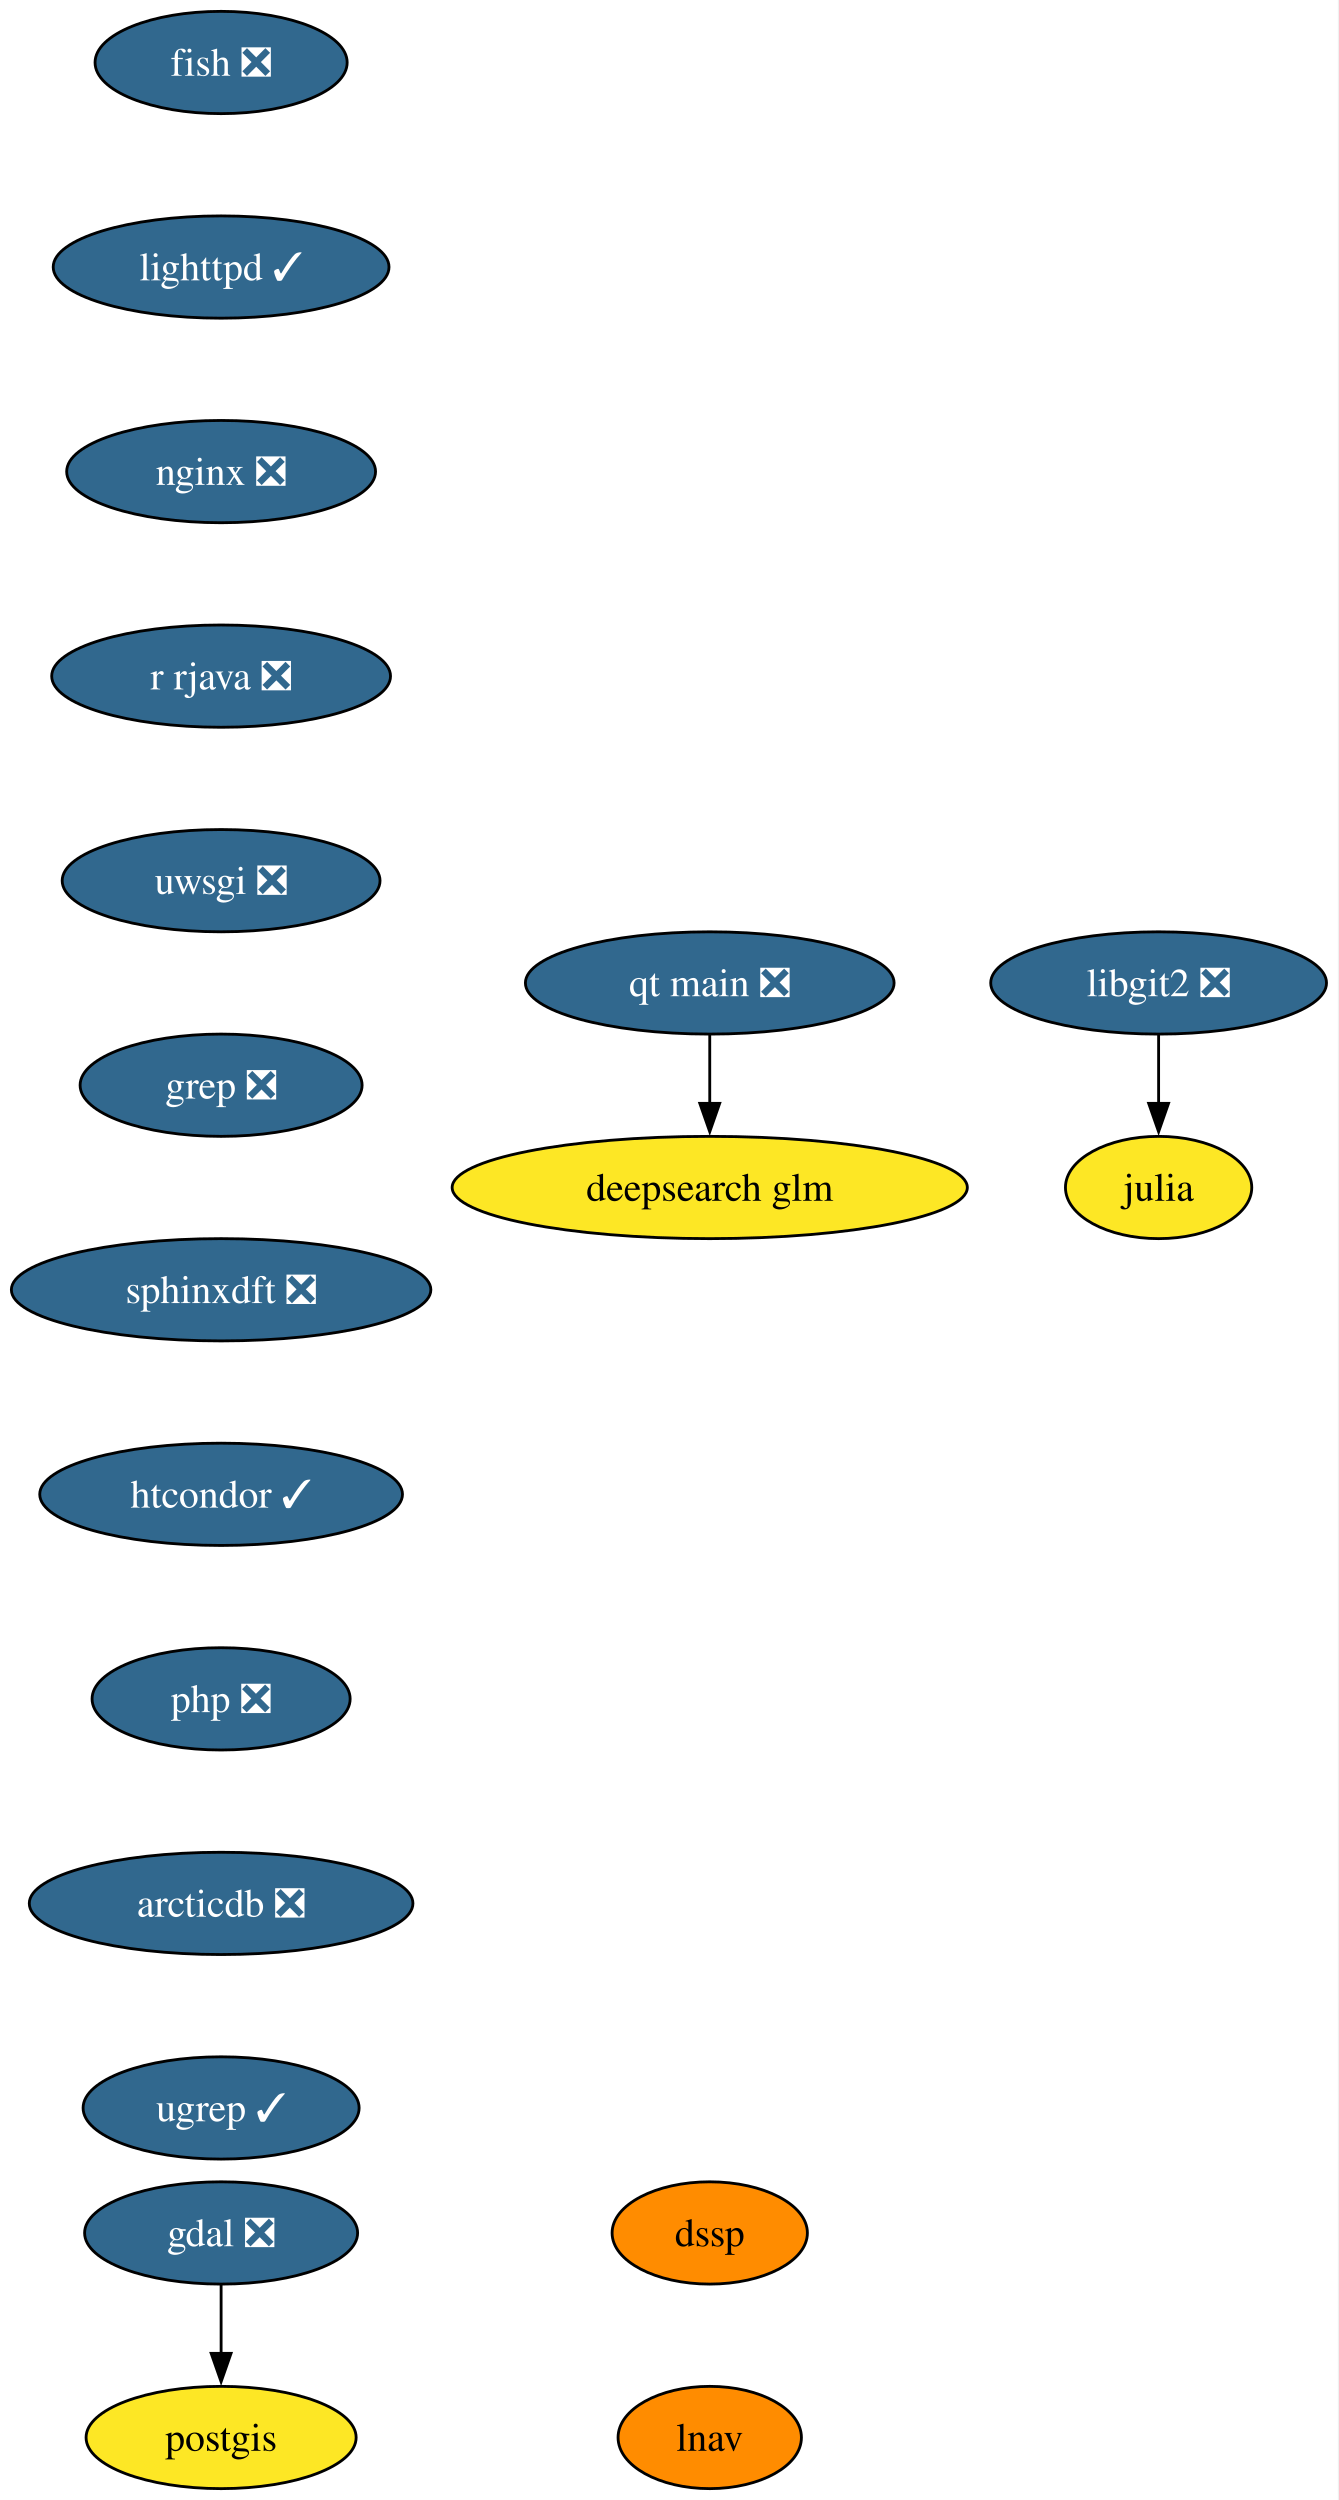
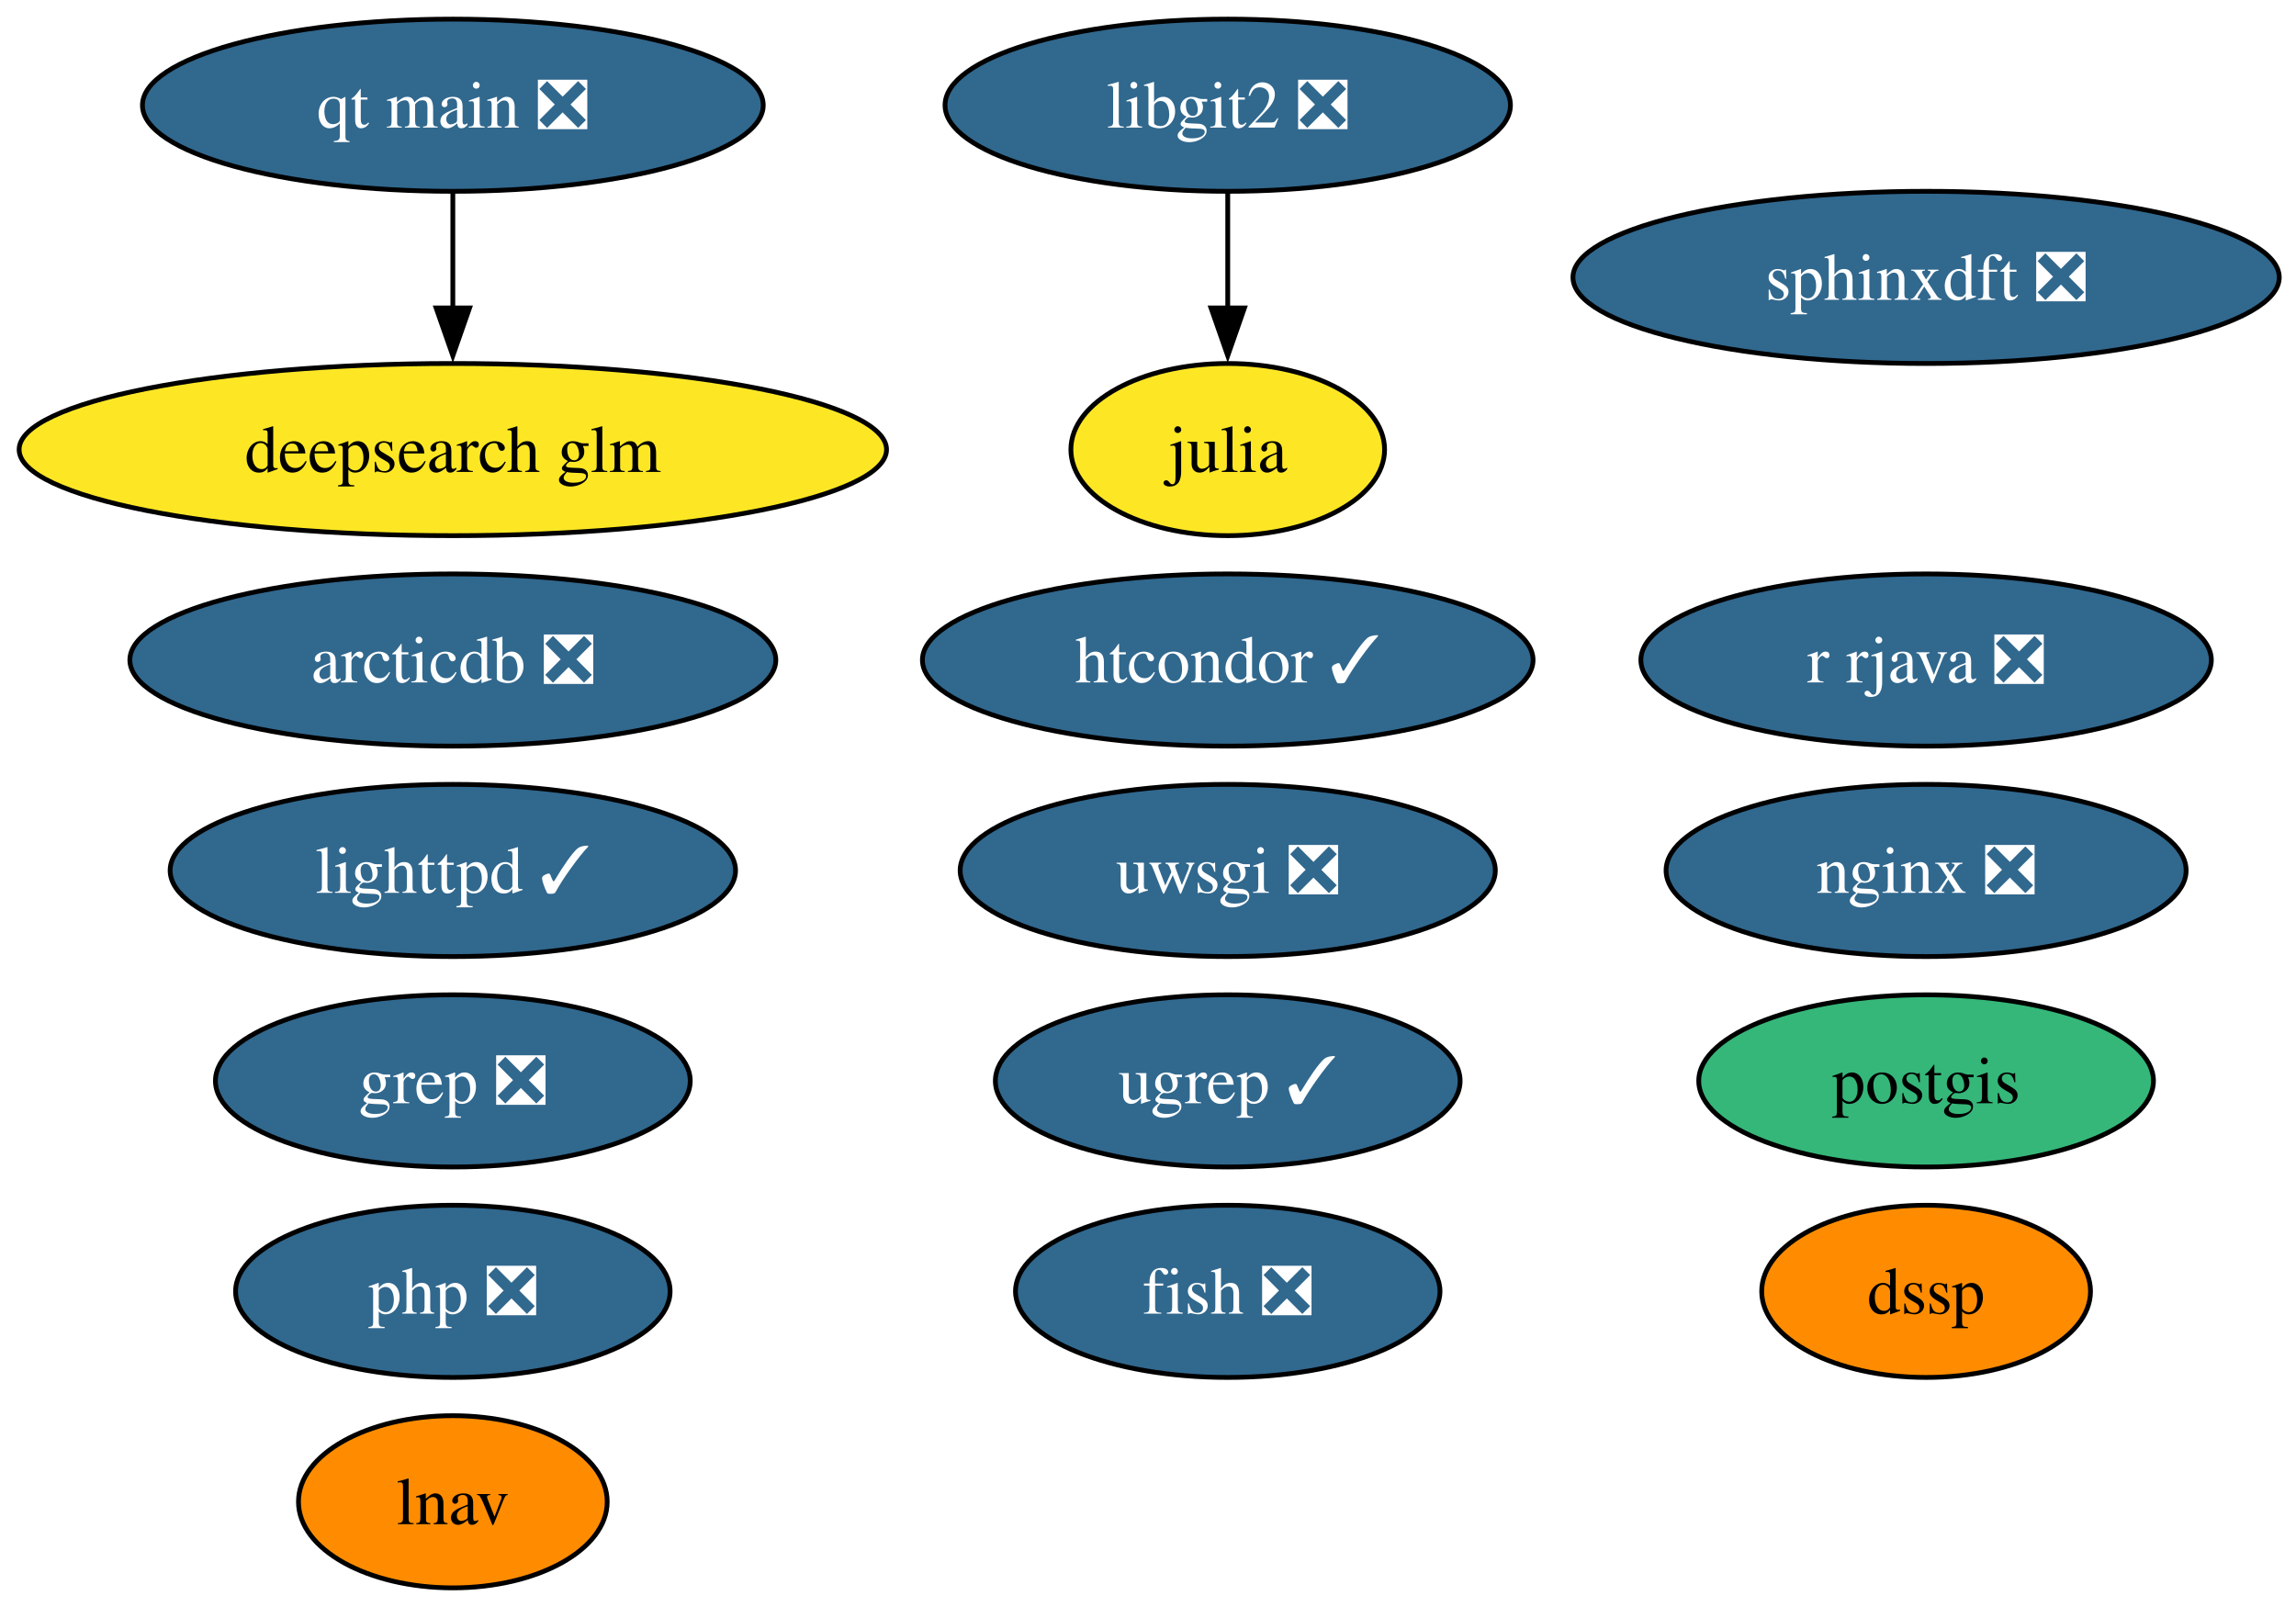
- <svg xmlns="http://www.w3.org/2000/svg" xmlns:xlink="http://www.w3.org/1999/xlink" width="471pt" height="880pt" viewBox="0.00 0.00 471.00 880.00">
-   <g id="graph0" class="graph" transform="scale(1 1) rotate(0) translate(4 876)">
-     <polygon fill="white" stroke="none" points="-4,4 -4,-876 466.93,-876 466.93,4 -4,4" />
+ <svg xmlns="http://www.w3.org/2000/svg" xmlns:xlink="http://www.w3.org/1999/xlink" width="480pt" height="336pt" viewBox="0.00 0.00 480.00 336.00">
+   <g id="graph0" class="graph" transform="scale(1 1) rotate(0) translate(4 332)">
+     <polygon fill="white" stroke="none" points="-4,4 -4,-332 476.5,-332 476.5,4 -4,4" />
    <g id="node1" class="node">
      <g id="a_node1">
        <a xlink:href="https://github.com/conda-forge/fish-feedstock/pull/62" xlink:title="fish ❎">
-           <ellipse fill="#31688e" stroke="black" cx="73.83" cy="-854" rx="44.37" ry="18" />
-           <text xml:space="preserve" text-anchor="middle" x="73.83" y="-849.33" font-family="Times,serif" font-size="14.00" fill="white">fish ❎</text>
+           <ellipse fill="#31688e" stroke="black" cx="252.67" cy="-62" rx="44.37" ry="18" />
+           <text xml:space="preserve" text-anchor="middle" x="252.67" y="-57.33" font-family="Times,serif" font-size="14.00" fill="white">fish ❎</text>
        </a>
      </g>
    </g>
    <g id="node2" class="node">
      <g id="a_node2">
+         <a xlink:href="https://github.com/conda-forge/julia-feedstock" xlink:title="julia">
+           <ellipse fill="#fde725" stroke="black" cx="252.67" cy="-238" rx="32.79" ry="18" />
+           <text xml:space="preserve" text-anchor="middle" x="252.67" y="-233.32" font-family="Times,serif" font-size="14.00">julia</text>
+         </a>
+       </g>
+     </g>
+     <g id="node3" class="node">
+       <g id="a_node3">
        <a xlink:href="https://github.com/conda-forge/lighttpd-feedstock/pull/45" xlink:title="lighttpd ✓">
-           <ellipse fill="#31688e" stroke="black" cx="73.83" cy="-782" rx="59.1" ry="18" />
-           <text xml:space="preserve" text-anchor="middle" x="73.83" y="-777.33" font-family="Times,serif" font-size="14.00" fill="white">lighttpd ✓</text>
+           <ellipse fill="#31688e" stroke="black" cx="90.67" cy="-150" rx="59.1" ry="18" />
+           <text xml:space="preserve" text-anchor="middle" x="90.67" y="-145.32" font-family="Times,serif" font-size="14.00" fill="white">lighttpd ✓</text>
+         </a>
+       </g>
+     </g>
+     <g id="node4" class="node">
+       <g id="a_node4">
+         <a xlink:href="https://github.com/conda-forge/nginx-feedstock/pull/96" xlink:title="nginx ❎">
+           <ellipse fill="#31688e" stroke="black" cx="398.67" cy="-150" rx="54.36" ry="18" />
+           <text xml:space="preserve" text-anchor="middle" x="398.67" y="-145.32" font-family="Times,serif" font-size="14.00" fill="white">nginx ❎</text>
+         </a>
+       </g>
+     </g>
+     <g id="node5" class="node">
+       <g id="a_node5">
+         <a xlink:href="https://github.com/conda-forge/postgis-feedstock" xlink:title="postgis">
+           <ellipse fill="#35b779" stroke="black" cx="398.67" cy="-106" rx="47.53" ry="18" />
+           <text xml:space="preserve" text-anchor="middle" x="398.67" y="-101.33" font-family="Times,serif" font-size="14.00">postgis</text>
        </a>
      </g>
    </g>
    <g id="node6" class="node">
      <g id="a_node6">
-         <a xlink:href="https://github.com/conda-forge/nginx-feedstock/pull/96" xlink:title="nginx ❎">
-           <ellipse fill="#31688e" stroke="black" cx="73.83" cy="-710" rx="54.36" ry="18" />
-           <text xml:space="preserve" text-anchor="middle" x="73.83" y="-705.33" font-family="Times,serif" font-size="14.00" fill="white">nginx ❎</text>
-         </a>
-       </g>
-     </g>
-     <g id="node3" class="node">
-       <g id="a_node3">
-         <a xlink:href="https://github.com/conda-forge/gdal-feedstock/pull/1115" xlink:title="gdal ❎">
-           <ellipse fill="#31688e" stroke="black" cx="73.83" cy="-90" rx="48.05" ry="18" />
-           <text xml:space="preserve" text-anchor="middle" x="73.83" y="-85.33" font-family="Times,serif" font-size="14.00" fill="white">gdal ❎</text>
-         </a>
-       </g>
-     </g>
-     <g id="node4" class="node">
-       <g id="a_node4">
-         <a xlink:href="https://github.com/conda-forge/postgis-feedstock" xlink:title="postgis">
-           <ellipse fill="#fde725" stroke="black" cx="73.83" cy="-18" rx="47.53" ry="18" />
-           <text xml:space="preserve" text-anchor="middle" x="73.83" y="-13.32" font-family="Times,serif" font-size="14.00">postgis</text>
-         </a>
-       </g>
-     </g>
-     <g id="edge2" class="edge">
-       <path fill="none" stroke="black" d="M73.83,-71.7C73.83,-64.41 73.83,-55.73 73.83,-47.54" />
-       <polygon fill="black" stroke="black" points="77.33,-47.62 73.83,-37.62 70.33,-47.62 77.33,-47.62" />
-     </g>
-     <g id="node5" class="node">
-       <g id="a_node5">
-         <a xlink:href="https://github.com/conda-forge/julia-feedstock" xlink:title="julia">
-           <ellipse fill="#fde725" stroke="black" cx="403.83" cy="-458" rx="32.79" ry="18" />
-           <text xml:space="preserve" text-anchor="middle" x="403.83" y="-453.32" font-family="Times,serif" font-size="14.00">julia</text>
+         <a xlink:href="https://github.com/conda-forge/r-rjava-feedstock/pull/48" xlink:title="r rjava ❎">
+           <ellipse fill="#31688e" stroke="black" cx="398.67" cy="-194" rx="59.63" ry="18" />
+           <text xml:space="preserve" text-anchor="middle" x="398.67" y="-189.32" font-family="Times,serif" font-size="14.00" fill="white">r rjava ❎</text>
        </a>
      </g>
    </g>
    <g id="node7" class="node">
      <g id="a_node7">
-         <a xlink:href="https://github.com/conda-forge/r-rjava-feedstock/pull/48" xlink:title="r rjava ❎">
-           <ellipse fill="#31688e" stroke="black" cx="73.83" cy="-638" rx="59.63" ry="18" />
-           <text xml:space="preserve" text-anchor="middle" x="73.83" y="-633.33" font-family="Times,serif" font-size="14.00" fill="white">r rjava ❎</text>
+         <a xlink:href="https://github.com/conda-forge/uwsgi-feedstock/pull/100" xlink:title="uwsgi ❎">
+           <ellipse fill="#31688e" stroke="black" cx="252.67" cy="-150" rx="55.94" ry="18" />
+           <text xml:space="preserve" text-anchor="middle" x="252.67" y="-145.32" font-family="Times,serif" font-size="14.00" fill="white">uwsgi ❎</text>
        </a>
      </g>
    </g>
    <g id="node8" class="node">
      <g id="a_node8">
-         <a xlink:href="https://github.com/conda-forge/uwsgi-feedstock/pull/100" xlink:title="uwsgi ❎">
-           <ellipse fill="#31688e" stroke="black" cx="73.83" cy="-566" rx="55.94" ry="18" />
-           <text xml:space="preserve" text-anchor="middle" x="73.83" y="-561.33" font-family="Times,serif" font-size="14.00" fill="white">uwsgi ❎</text>
+         <a xlink:href="https://github.com/conda-forge/libgit2-feedstock/pull/86" xlink:title="libgit2 ❎">
+           <ellipse fill="#31688e" stroke="black" cx="252.67" cy="-310" rx="59.1" ry="18" />
+           <text xml:space="preserve" text-anchor="middle" x="252.67" y="-305.32" font-family="Times,serif" font-size="14.00" fill="white">libgit2 ❎</text>
        </a>
      </g>
+     </g>
+     <g id="edge1" class="edge">
+       <path fill="none" stroke="black" d="M252.67,-291.7C252.67,-284.41 252.67,-275.73 252.67,-267.54" />
+       <polygon fill="black" stroke="black" points="256.17,-267.62 252.67,-257.62 249.17,-267.62 256.17,-267.62" />
    </g>
    <g id="node9" class="node">
      <g id="a_node9">
        <a xlink:href="https://github.com/conda-forge/grep-feedstock/pull/17" xlink:title="grep ❎">
-           <ellipse fill="#31688e" stroke="black" cx="73.83" cy="-494" rx="49.63" ry="18" />
-           <text xml:space="preserve" text-anchor="middle" x="73.83" y="-489.32" font-family="Times,serif" font-size="14.00" fill="white">grep ❎</text>
+           <ellipse fill="#31688e" stroke="black" cx="90.67" cy="-106" rx="49.63" ry="18" />
+           <text xml:space="preserve" text-anchor="middle" x="90.67" y="-101.33" font-family="Times,serif" font-size="14.00" fill="white">grep ❎</text>
+         </a>
+       </g>
+     </g>
+     <g id="node10" class="node">
+       <g id="a_node10">
+         <a xlink:href="https://github.com/conda-forge/sphinxdft-feedstock/pull/48" xlink:title="sphinxdft ❎">
+           <ellipse fill="#31688e" stroke="black" cx="398.67" cy="-274" rx="73.83" ry="18" />
+           <text xml:space="preserve" text-anchor="middle" x="398.67" y="-269.32" font-family="Times,serif" font-size="14.00" fill="white">sphinxdft ❎</text>
        </a>
      </g>
    </g>
    <g id="node11" class="node">
      <g id="a_node11">
-         <a xlink:href="https://github.com/conda-forge/sphinxdft-feedstock/pull/48" xlink:title="sphinxdft ❎">
-           <ellipse fill="#31688e" stroke="black" cx="73.83" cy="-422" rx="73.83" ry="18" />
-           <text xml:space="preserve" text-anchor="middle" x="73.83" y="-417.32" font-family="Times,serif" font-size="14.00" fill="white">sphinxdft ❎</text>
+         <a xlink:href="https://github.com/conda-forge/htcondor-feedstock/pull/316" xlink:title="htcondor ✓">
+           <ellipse fill="#31688e" stroke="black" cx="252.67" cy="-194" rx="63.83" ry="18" />
+           <text xml:space="preserve" text-anchor="middle" x="252.67" y="-189.32" font-family="Times,serif" font-size="14.00" fill="white">htcondor ✓</text>
        </a>
      </g>
    </g>
-     <g id="node10" class="node">
-       <g id="a_node10">
-         <a xlink:href="https://github.com/conda-forge/libgit2-feedstock/pull/86" xlink:title="libgit2 ❎">
-           <ellipse fill="#31688e" stroke="black" cx="403.83" cy="-530" rx="59.1" ry="18" />
-           <text xml:space="preserve" text-anchor="middle" x="403.83" y="-525.33" font-family="Times,serif" font-size="14.00" fill="white">libgit2 ❎</text>
-         </a>
-       </g>
-     </g>
-     <g id="edge7" class="edge">
-       <path fill="none" stroke="black" d="M403.83,-511.7C403.83,-504.41 403.83,-495.73 403.83,-487.54" />
-       <polygon fill="black" stroke="black" points="407.33,-487.62 403.83,-477.62 400.33,-487.62 407.33,-487.62" />
-     </g>
    <g id="node12" class="node">
      <g id="a_node12">
-         <a xlink:href="https://github.com/conda-forge/htcondor-feedstock/pull/316" xlink:title="htcondor ✓">
-           <ellipse fill="#31688e" stroke="black" cx="73.83" cy="-350" rx="63.84" ry="18" />
-           <text xml:space="preserve" text-anchor="middle" x="73.83" y="-345.32" font-family="Times,serif" font-size="14.00" fill="white">htcondor ✓</text>
+         <a xlink:href="https://github.com/conda-forge/php-feedstock/pull/109" xlink:title="php ❎">
+           <ellipse fill="#31688e" stroke="black" cx="90.67" cy="-62" rx="45.42" ry="18" />
+           <text xml:space="preserve" text-anchor="middle" x="90.67" y="-57.33" font-family="Times,serif" font-size="14.00" fill="white">php ❎</text>
        </a>
      </g>
    </g>
    <g id="node13" class="node">
      <g id="a_node13">
-         <a xlink:href="https://github.com/conda-forge/php-feedstock/pull/109" xlink:title="php ❎">
-           <ellipse fill="#31688e" stroke="black" cx="73.83" cy="-278" rx="45.42" ry="18" />
-           <text xml:space="preserve" text-anchor="middle" x="73.83" y="-273.32" font-family="Times,serif" font-size="14.00" fill="white">php ❎</text>
-         </a>
-       </g>
-     </g>
-     <g id="node14" class="node">
-       <g id="a_node14">
-         <a xlink:href="https://github.com/conda-forge/arcticdb-feedstock/pull/506" xlink:title="arcticdb ❎">
-           <ellipse fill="#31688e" stroke="black" cx="73.83" cy="-206" rx="67.52" ry="18" />
-           <text xml:space="preserve" text-anchor="middle" x="73.83" y="-201.33" font-family="Times,serif" font-size="14.00" fill="white">arcticdb ❎</text>
+         <a xlink:href="https://github.com/conda-forge/qt-main-feedstock/pull/354" xlink:title="qt main ❎">
+           <ellipse fill="#31688e" stroke="black" cx="90.67" cy="-310" rx="64.89" ry="18" />
+           <text xml:space="preserve" text-anchor="middle" x="90.67" y="-305.32" font-family="Times,serif" font-size="14.00" fill="white">qt main ❎</text>
        </a>
      </g>
    </g>
    <g id="node17" class="node">
      <g id="a_node17">
-         <a xlink:href="https://github.com/conda-forge/ugrep-feedstock/pull/15" xlink:title="ugrep ✓">
-           <ellipse fill="#31688e" stroke="black" cx="73.83" cy="-134" rx="48.58" ry="18" />
-           <text xml:space="preserve" text-anchor="middle" x="73.83" y="-129.32" font-family="Times,serif" font-size="14.00" fill="white">ugrep ✓</text>
+         <a xlink:href="https://github.com/conda-forge/deepsearch-glm-feedstock" xlink:title="deepsearch glm">
+           <ellipse fill="#fde725" stroke="black" cx="90.67" cy="-238" rx="90.67" ry="18" />
+           <text xml:space="preserve" text-anchor="middle" x="90.67" y="-233.32" font-family="Times,serif" font-size="14.00">deepsearch glm</text>
+         </a>
+       </g>
+     </g>
+     <g id="edge2" class="edge">
+       <path fill="none" stroke="black" d="M90.67,-291.7C90.67,-284.41 90.67,-275.73 90.67,-267.54" />
+       <polygon fill="black" stroke="black" points="94.17,-267.62 90.67,-257.62 87.17,-267.62 94.17,-267.62" />
+     </g>
+     <g id="node14" class="node">
+       <g id="a_node14">
+         <a xlink:href="https://github.com/conda-forge/arcticdb-feedstock/pull/506" xlink:title="arcticdb ❎">
+           <ellipse fill="#31688e" stroke="black" cx="90.67" cy="-194" rx="67.52" ry="18" />
+           <text xml:space="preserve" text-anchor="middle" x="90.67" y="-189.32" font-family="Times,serif" font-size="14.00" fill="white">arcticdb ❎</text>
        </a>
      </g>
    </g>
    <g id="node15" class="node">
      <g id="a_node15">
-         <a xlink:href="https://github.com/conda-forge/qt-main-feedstock/pull/354" xlink:title="qt main ❎">
-           <ellipse fill="#31688e" stroke="black" cx="245.83" cy="-530" rx="64.89" ry="18" />
-           <text xml:space="preserve" text-anchor="middle" x="245.83" y="-525.33" font-family="Times,serif" font-size="14.00" fill="white">qt main ❎</text>
+         <a xlink:href="https://github.com/conda-forge/ugrep-feedstock/pull/15" xlink:title="ugrep ✓">
+           <ellipse fill="#31688e" stroke="black" cx="252.67" cy="-106" rx="48.58" ry="18" />
+           <text xml:space="preserve" text-anchor="middle" x="252.67" y="-101.33" font-family="Times,serif" font-size="14.00" fill="white">ugrep ✓</text>
        </a>
      </g>
    </g>
    <g id="node16" class="node">
      <g id="a_node16">
-         <a xlink:href="https://github.com/conda-forge/deepsearch-glm-feedstock" xlink:title="deepsearch glm">
-           <ellipse fill="#fde725" stroke="black" cx="245.83" cy="-458" rx="90.67" ry="18" />
-           <text xml:space="preserve" text-anchor="middle" x="245.83" y="-453.32" font-family="Times,serif" font-size="14.00">deepsearch glm</text>
+         <a xlink:href="https://github.com/conda-forge/dssp-feedstock" xlink:title="dssp">
+           <ellipse fill="#ff8c00" stroke="black" cx="398.67" cy="-62" rx="34.37" ry="18" />
+           <text xml:space="preserve" text-anchor="middle" x="398.67" y="-57.33" font-family="Times,serif" font-size="14.00">dssp</text>
        </a>
      </g>
    </g>
-     <g id="edge12" class="edge">
-       <path fill="none" stroke="black" d="M245.83,-511.7C245.83,-504.41 245.83,-495.73 245.83,-487.54" />
-       <polygon fill="black" stroke="black" points="249.33,-487.62 245.83,-477.62 242.33,-487.62 249.33,-487.62" />
-     </g>
    <g id="node18" class="node">
      <g id="a_node18">
-         <a xlink:href="https://github.com/conda-forge/dssp-feedstock" xlink:title="dssp">
-           <ellipse fill="#ff8c00" stroke="black" cx="245.83" cy="-90" rx="34.37" ry="18" />
-           <text xml:space="preserve" text-anchor="middle" x="245.83" y="-85.33" font-family="Times,serif" font-size="14.00">dssp</text>
-         </a>
-       </g>
-     </g>
-     <g id="node19" class="node">
-       <g id="a_node19">
        <a xlink:href="https://github.com/conda-forge/lnav-feedstock" xlink:title="lnav">
-           <ellipse fill="#ff8c00" stroke="black" cx="245.83" cy="-18" rx="32.27" ry="18" />
-           <text xml:space="preserve" text-anchor="middle" x="245.83" y="-13.32" font-family="Times,serif" font-size="14.00">lnav</text>
+           <ellipse fill="#ff8c00" stroke="black" cx="90.67" cy="-18" rx="32.27" ry="18" />
+           <text xml:space="preserve" text-anchor="middle" x="90.67" y="-13.32" font-family="Times,serif" font-size="14.00">lnav</text>
        </a>
      </g>
    </g>
  </g>
</svg>
